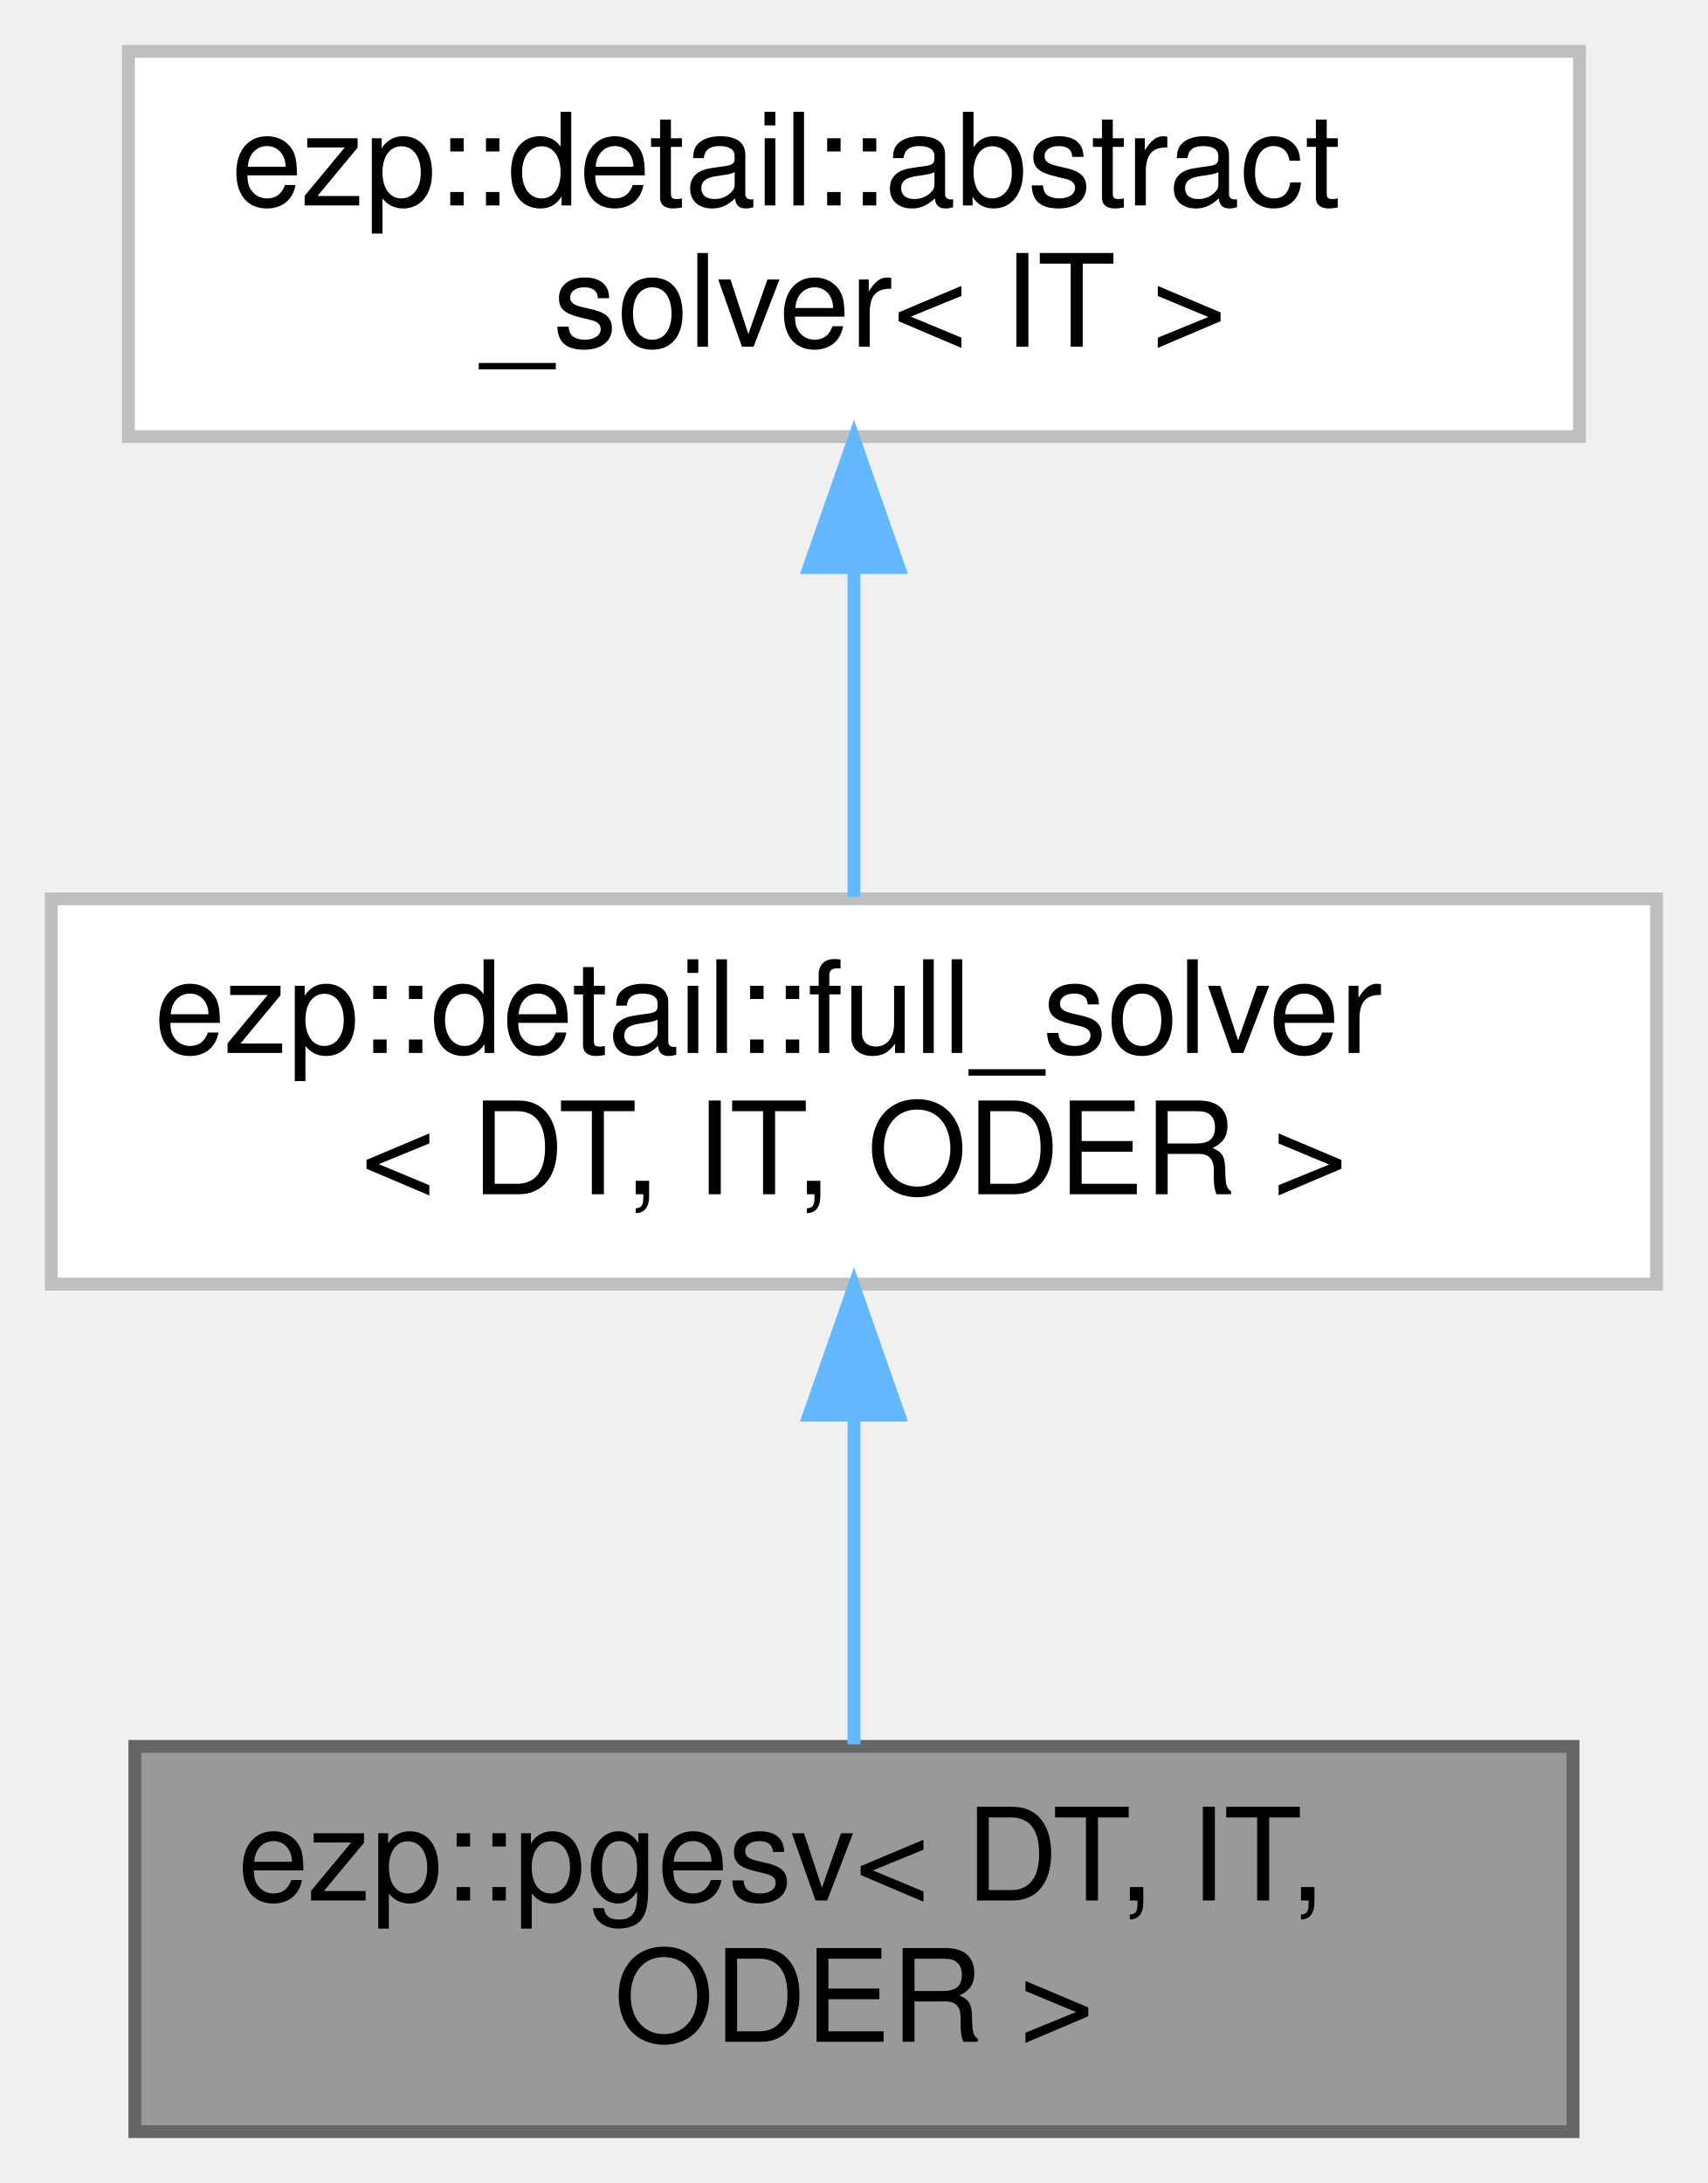
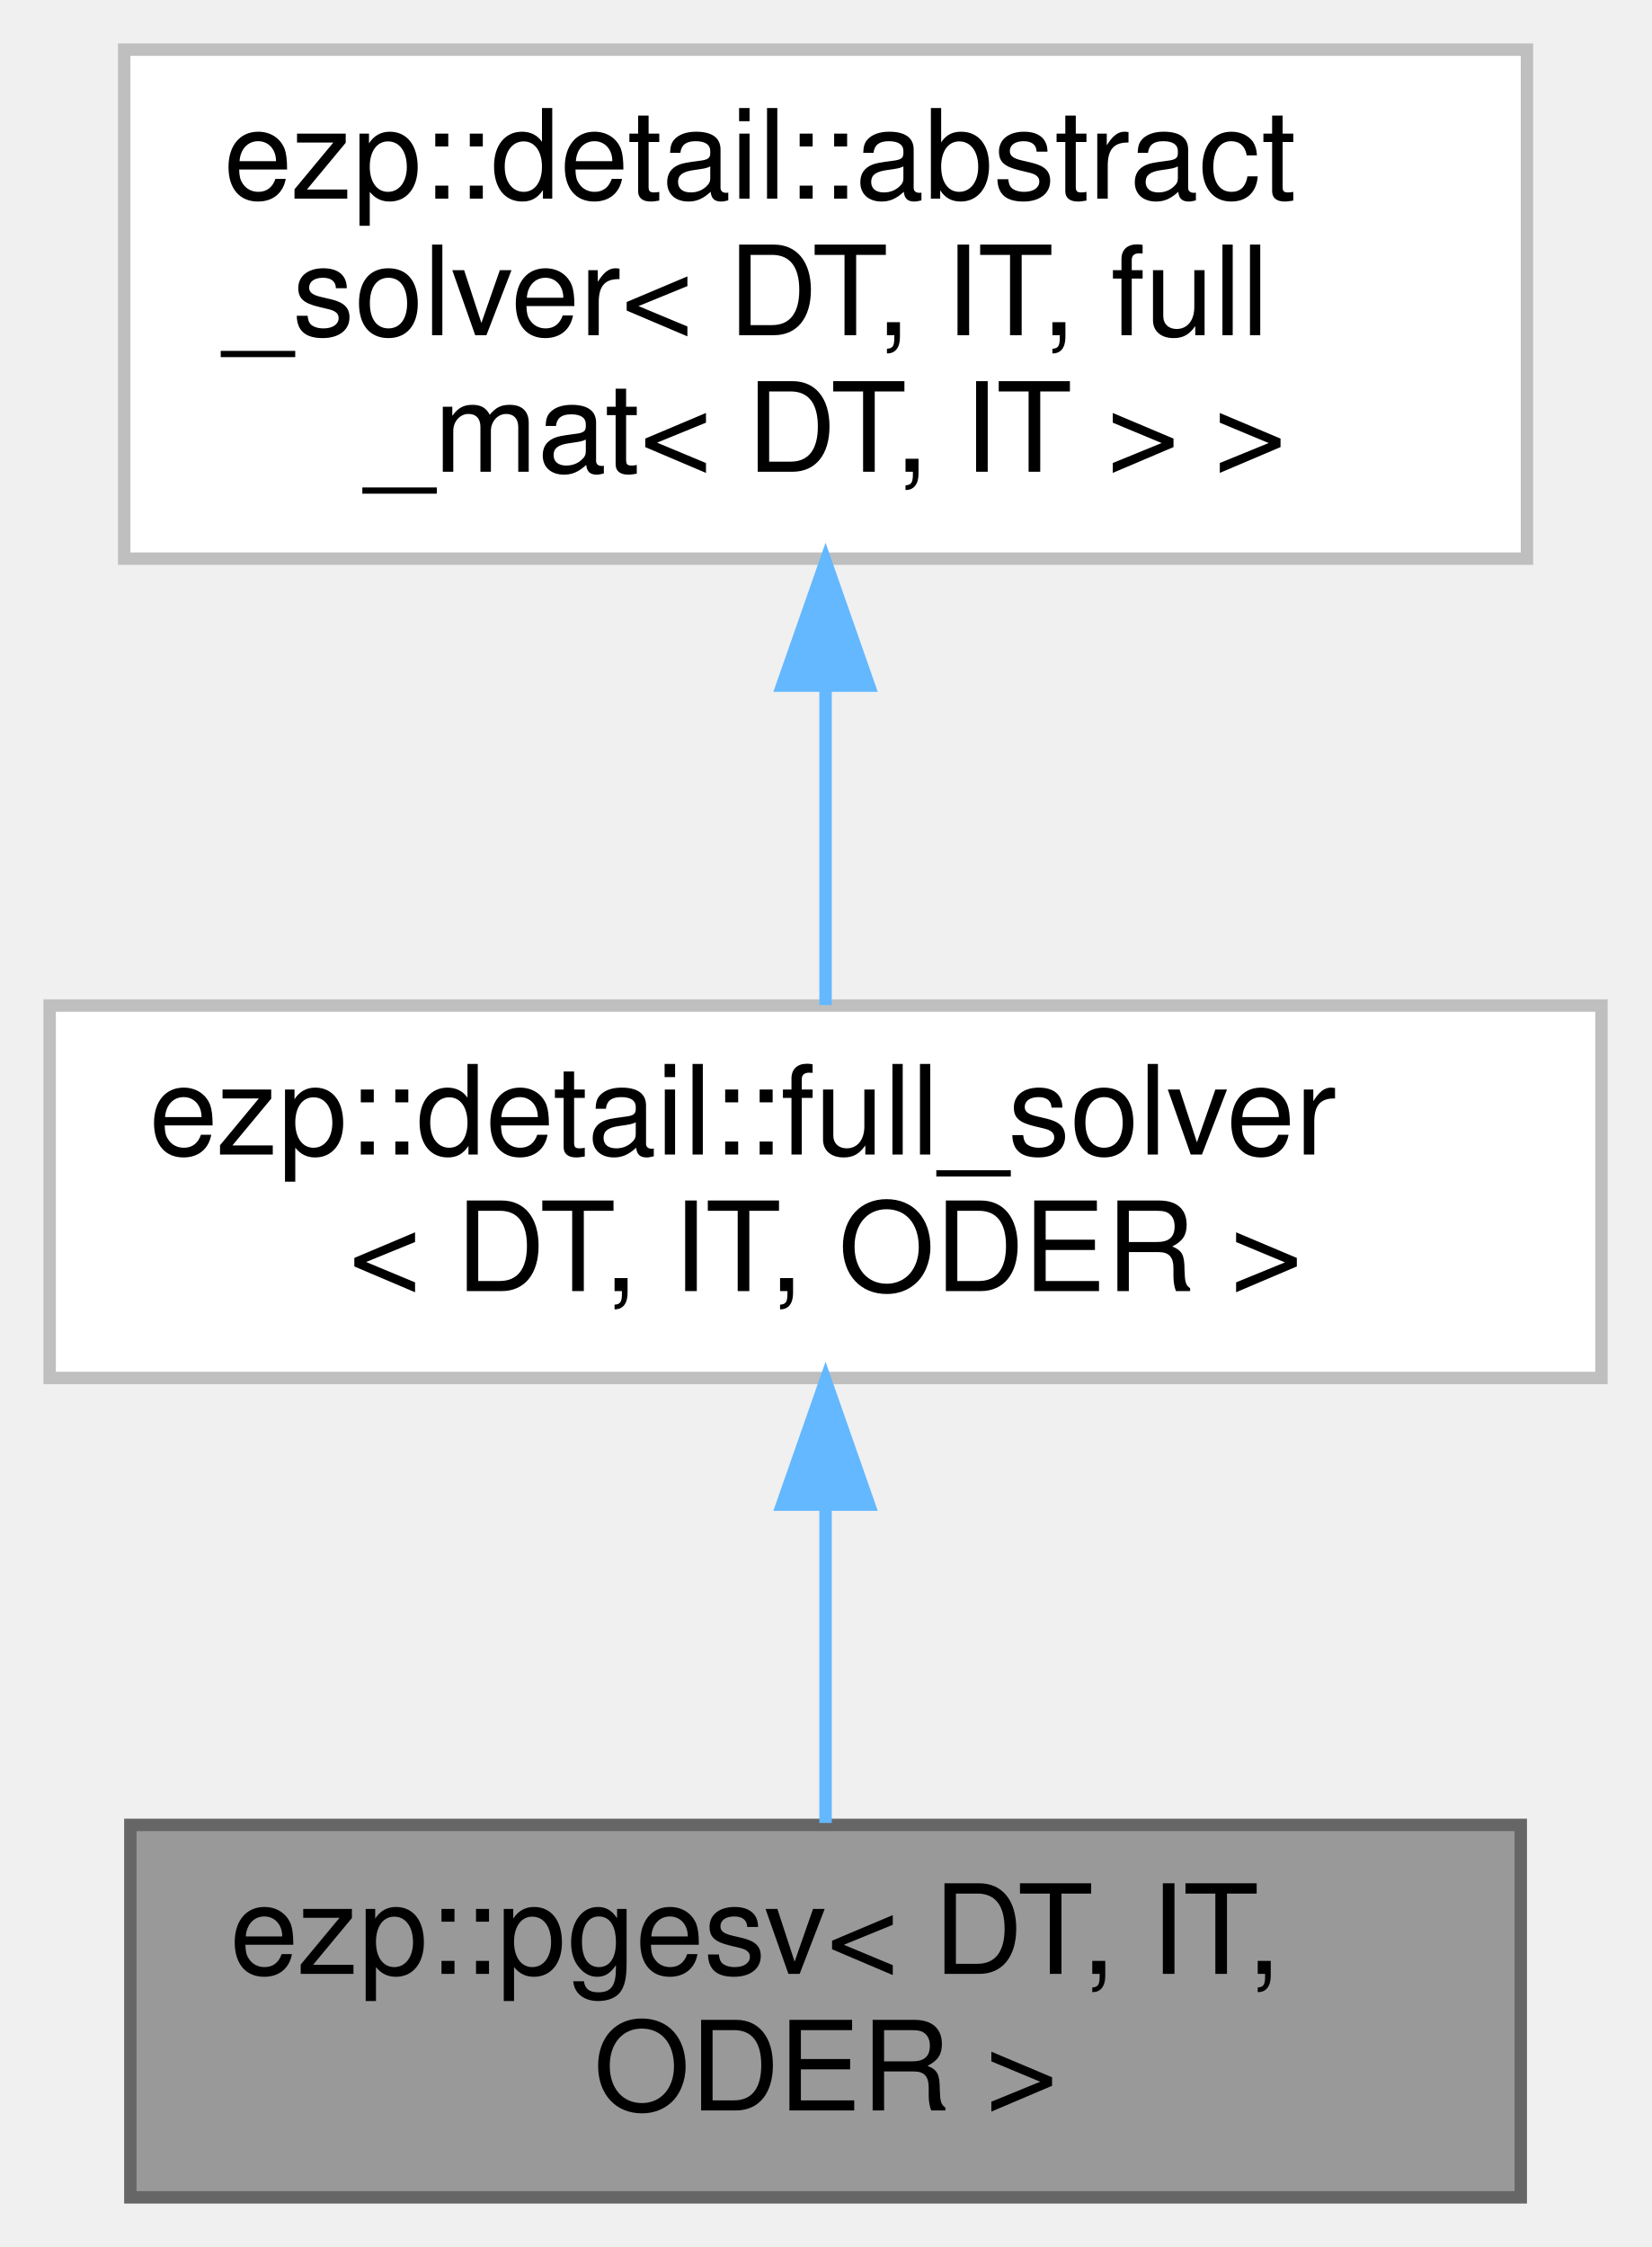
- <svg xmlns="http://www.w3.org/2000/svg" xmlns:xlink="http://www.w3.org/1999/xlink" width="133pt" height="170pt" viewBox="0.00 0.00 133.00 170.00">
-   <g id="graph0" class="graph" transform="scale(1 1) rotate(0) translate(4 166)">
+ <svg xmlns="http://www.w3.org/2000/svg" xmlns:xlink="http://www.w3.org/1999/xlink" width="133pt" height="181pt" viewBox="0.00 0.00 133.00 181.00">
+   <g id="graph0" class="graph" transform="scale(1 1) rotate(0) translate(4 177)">
    <g id="Node000001" class="node">
      <g id="a_Node000001">
        <a xlink:title=" ">
          <polygon fill="#999999" stroke="#666666" points="118.5,-30 6.5,-30 6.5,0 118.5,0 118.5,-30" />
          <text text-anchor="start" x="14.5" y="-18" font-family="Helvetica,sans-Serif" font-size="10.00">ezp::pgesv&lt; DT, IT,</text>
          <text text-anchor="middle" x="62.5" y="-7" font-family="Helvetica,sans-Serif" font-size="10.00"> ODER &gt;</text>
        </a>
      </g>
    </g>
    <g id="Node000002" class="node">
      <g id="a_Node000002">
        <a xlink:href="../../df/df0/classezp_1_1detail_1_1full__solver.html" target="_top" xlink:title=" ">
          <polygon fill="white" stroke="#bfbfbf" points="125,-96 0,-96 0,-66 125,-66 125,-96" />
          <text text-anchor="start" x="8" y="-84" font-family="Helvetica,sans-Serif" font-size="10.00">ezp::detail::full_solver</text>
          <text text-anchor="middle" x="62.5" y="-73" font-family="Helvetica,sans-Serif" font-size="10.00">&lt; DT, IT, ODER &gt;</text>
        </a>
      </g>
    </g>
    <g id="edge1_Node000001_Node000002" class="edge">
      <g id="a_edge1_Node000001_Node000002">
        <a xlink:title=" ">
          <path fill="none" stroke="#63b8ff" d="M62.5,-55.54C62.5,-46.96 62.5,-37.61 62.5,-30.16" />
          <polygon fill="#63b8ff" stroke="#63b8ff" points="59,-55.8 62.5,-65.8 66,-55.8 59,-55.8" />
        </a>
      </g>
    </g>
    <g id="Node000003" class="node">
      <g id="a_Node000003">
        <a xlink:href="../../d0/df0/classezp_1_1detail_1_1abstract__solver.html" target="_top" xlink:title=" ">
-           <polygon fill="white" stroke="#bfbfbf" points="119,-162 6,-162 6,-132 119,-132 119,-162" />
-           <text text-anchor="start" x="14" y="-150" font-family="Helvetica,sans-Serif" font-size="10.00">ezp::detail::abstract</text>
-           <text text-anchor="middle" x="62.5" y="-139" font-family="Helvetica,sans-Serif" font-size="10.00">_solver&lt; IT &gt;</text>
+           <polygon fill="white" stroke="#bfbfbf" points="119,-173 6,-173 6,-132 119,-132 119,-173" />
+           <text text-anchor="start" x="14" y="-161" font-family="Helvetica,sans-Serif" font-size="10.00">ezp::detail::abstract</text>
+           <text text-anchor="start" x="14" y="-150" font-family="Helvetica,sans-Serif" font-size="10.00">_solver&lt; DT, IT, full</text>
+           <text text-anchor="middle" x="62.5" y="-139" font-family="Helvetica,sans-Serif" font-size="10.00">_mat&lt; DT, IT &gt; &gt;</text>
        </a>
      </g>
    </g>
    <g id="edge2_Node000002_Node000003" class="edge">
      <g id="a_edge2_Node000002_Node000003">
        <a xlink:title=" ">
-           <path fill="none" stroke="#63b8ff" d="M62.5,-121.54C62.5,-112.96 62.5,-103.61 62.5,-96.16" />
-           <polygon fill="#63b8ff" stroke="#63b8ff" points="59,-121.8 62.5,-131.8 66,-121.8 59,-121.8" />
+           <path fill="none" stroke="#63b8ff" d="M62.5,-121.66C62.5,-112.76 62.5,-103.42 62.5,-96.04" />
+           <polygon fill="#63b8ff" stroke="#63b8ff" points="59,-121.77 62.5,-131.77 66,-121.77 59,-121.77" />
        </a>
      </g>
    </g>
  </g>
</svg>
